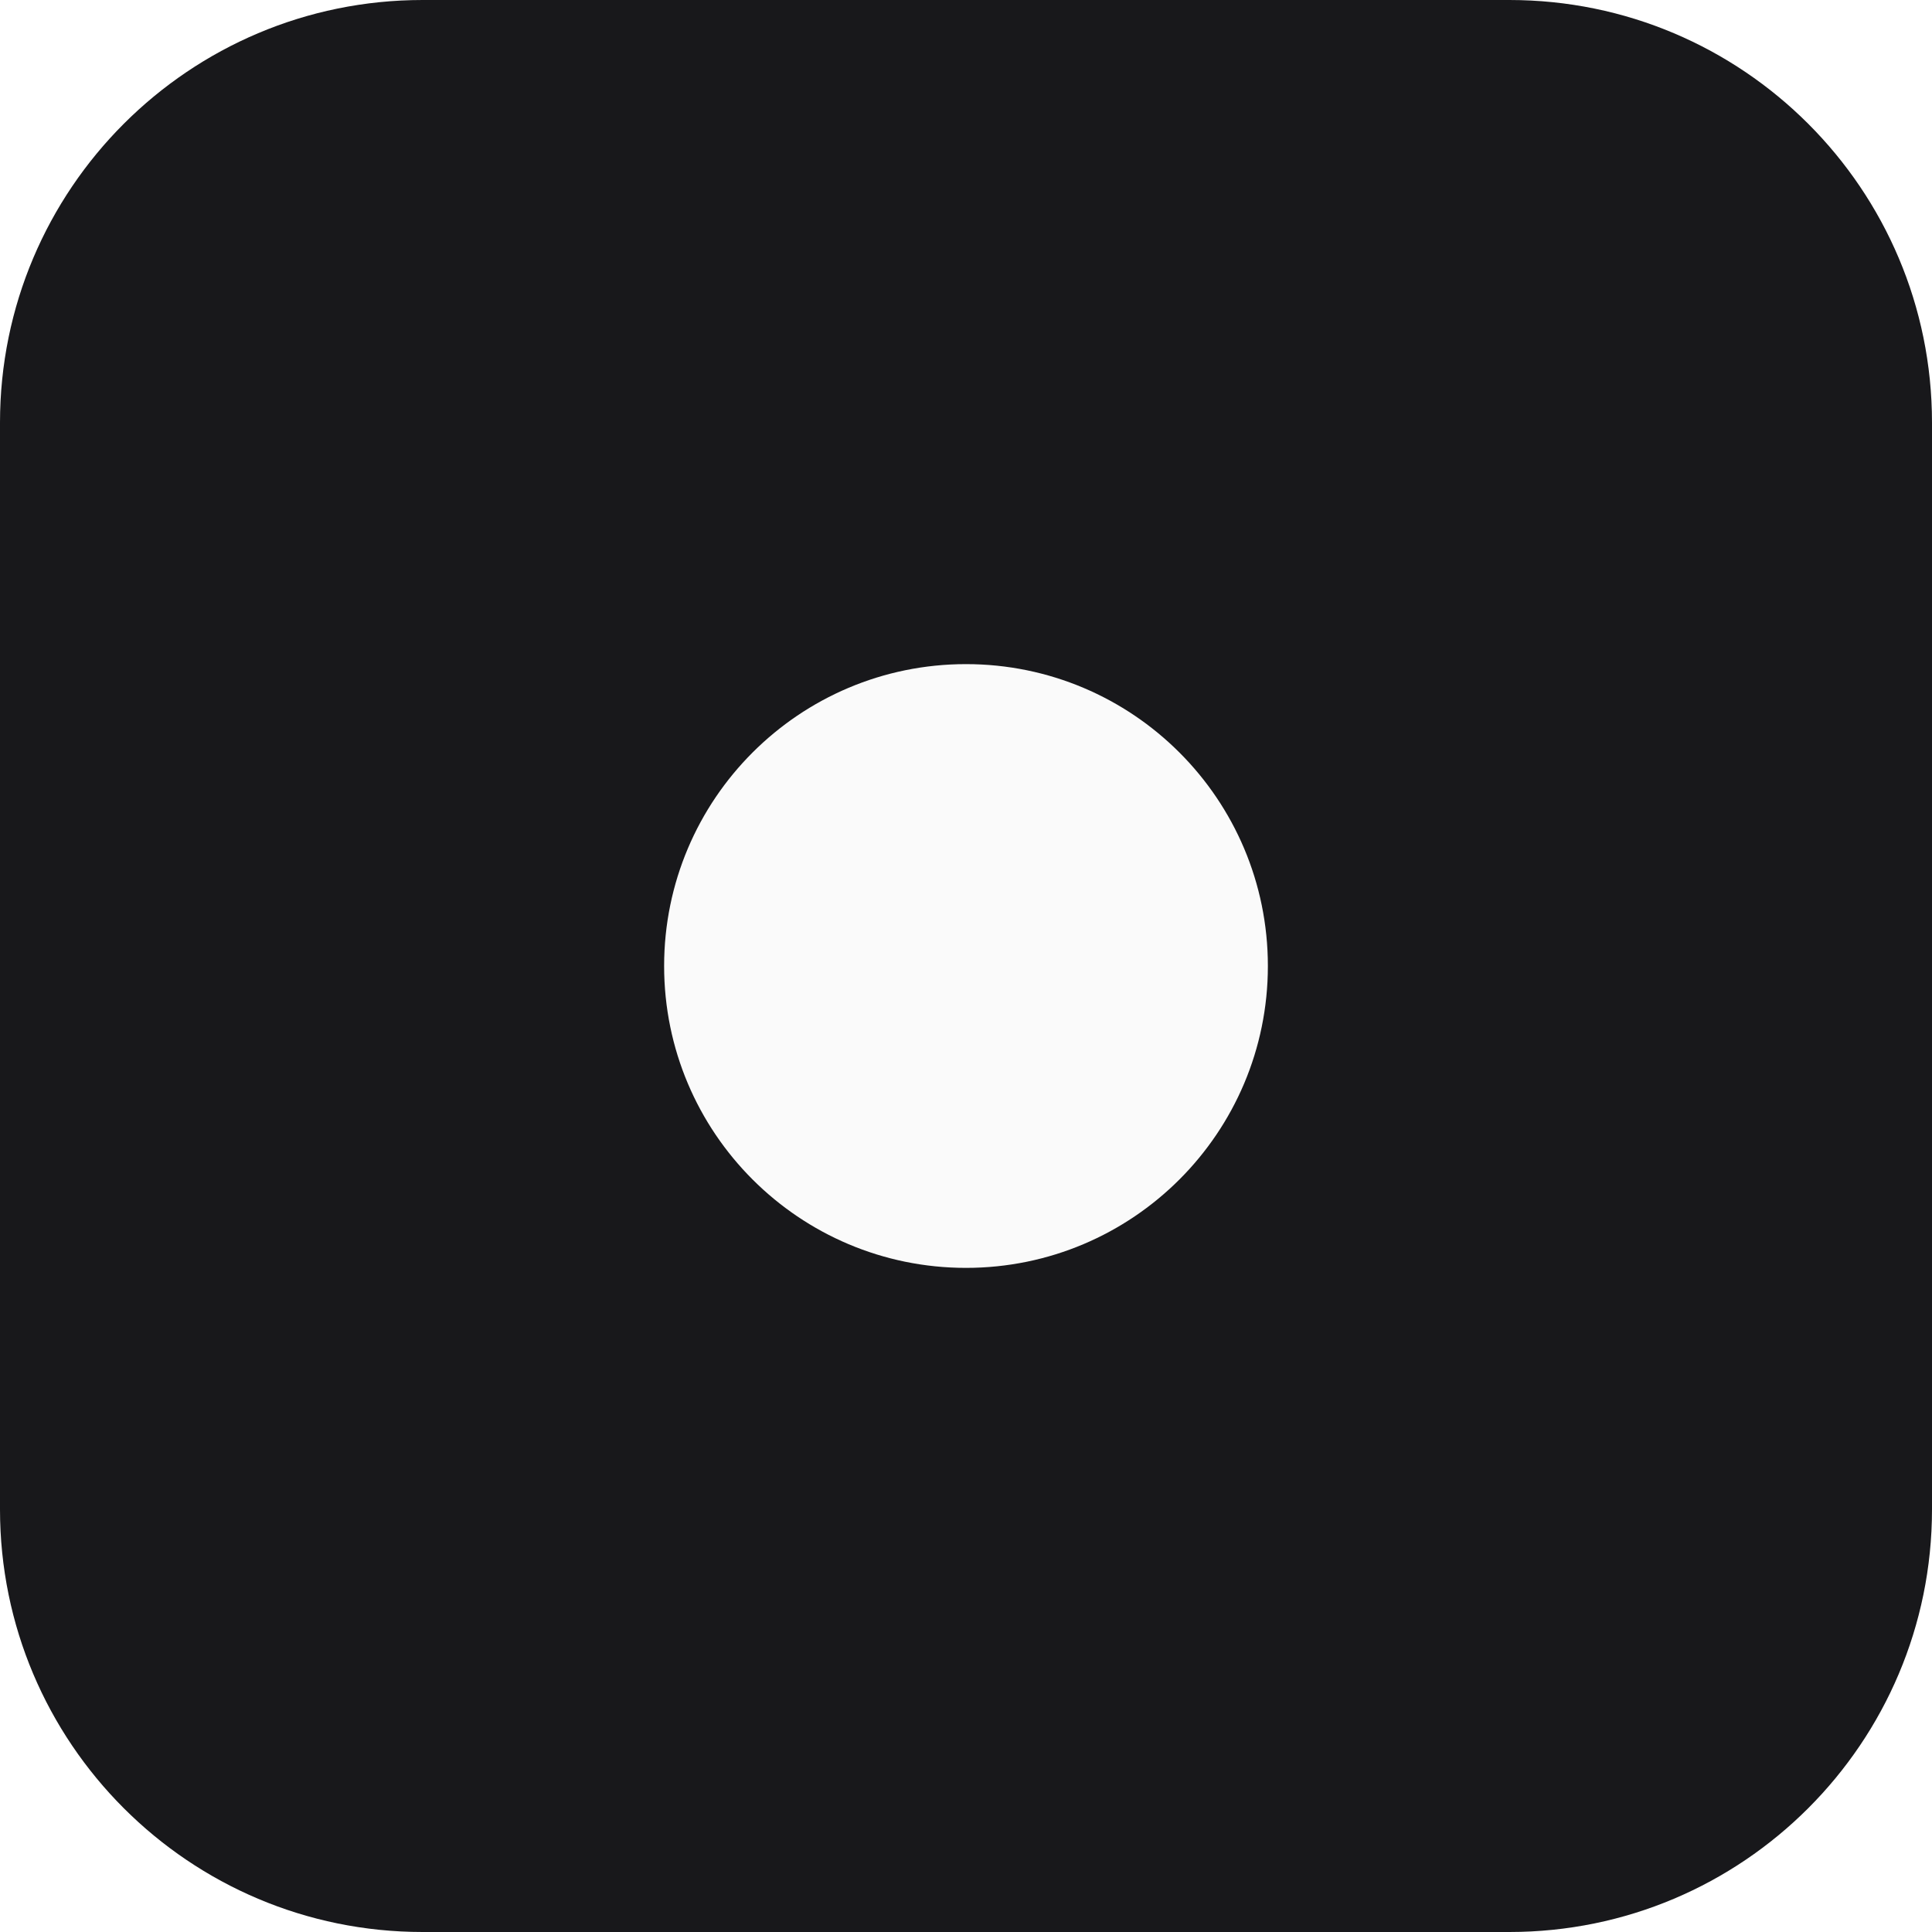
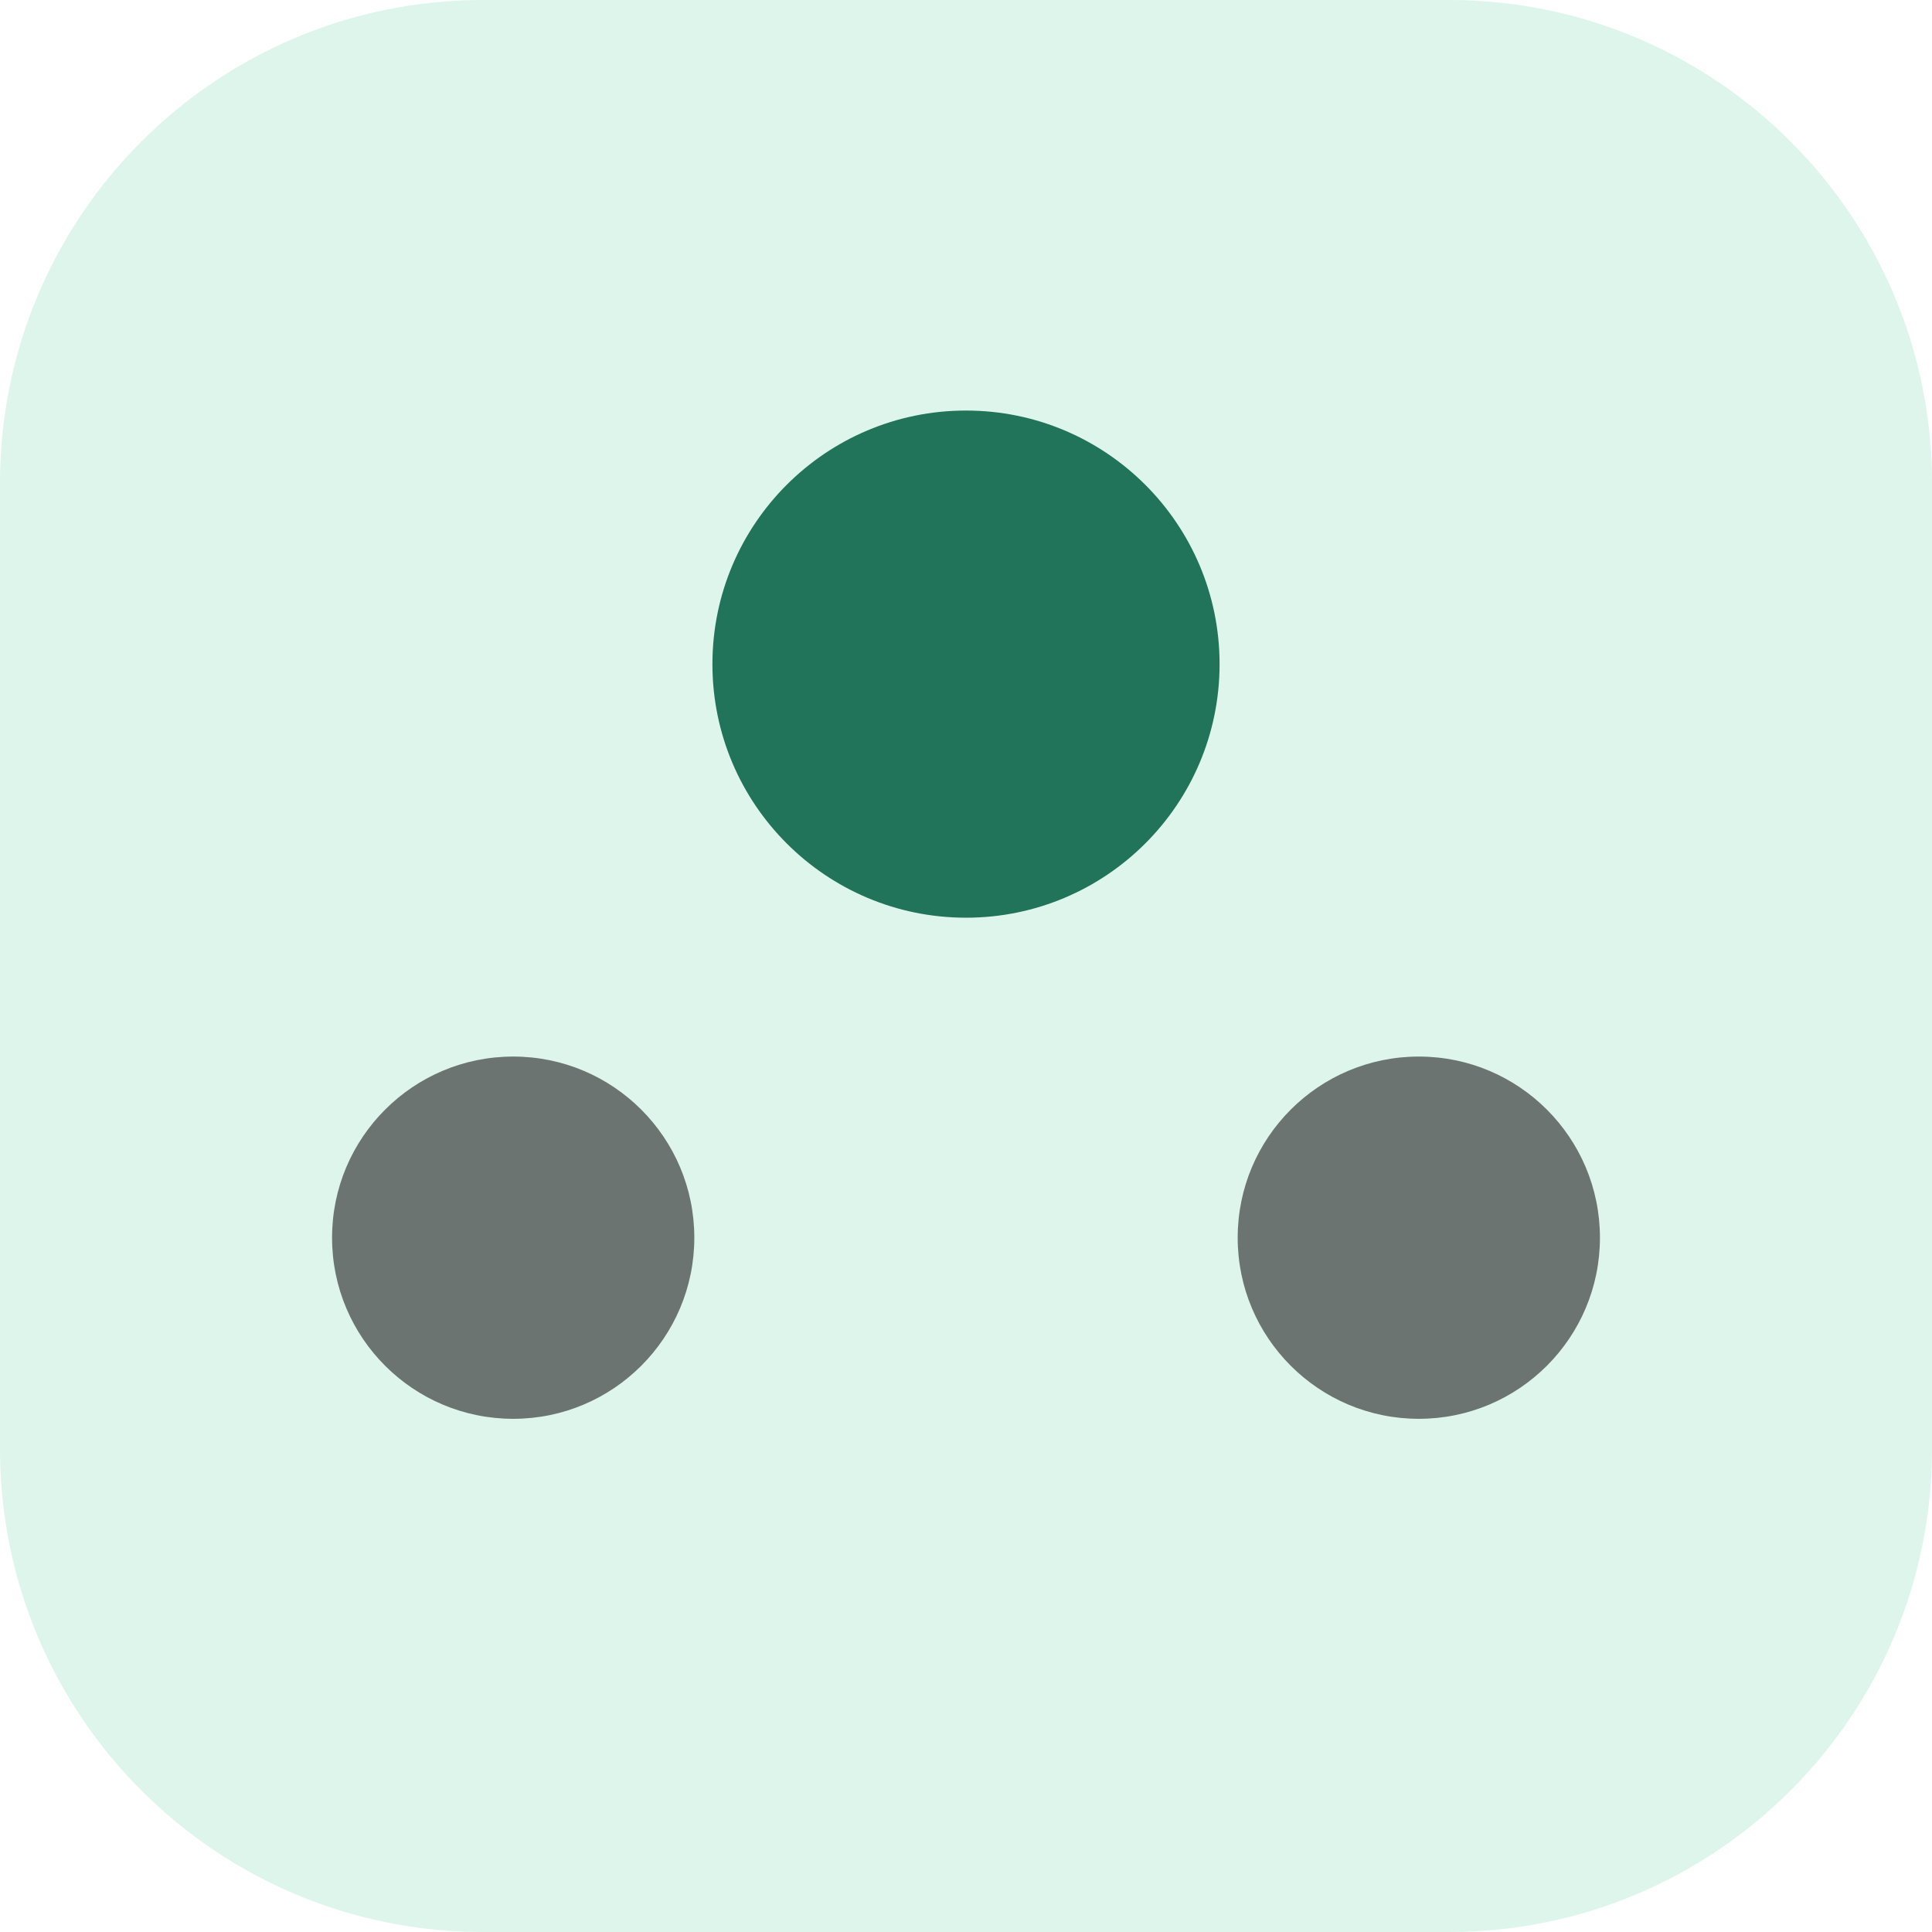
<svg xmlns="http://www.w3.org/2000/svg" viewBox="0 0 32 32">
-   <rect width="32" height="32" rx="7" fill="#18181b" />
-   <circle cx="16" cy="16" r="5" fill="#fafafa" />
+   <rect width="32" height="32" rx="8" fill="#ddf5eb" />
+   <circle cx="8.5" cy="20.5" r="3" fill="#6b7470" />
+   <circle cx="16" cy="11" r="4.2" fill="#21735a" />
+   <circle cx="23.5" cy="20.5" r="3" fill="#6b7470" />
</svg>
